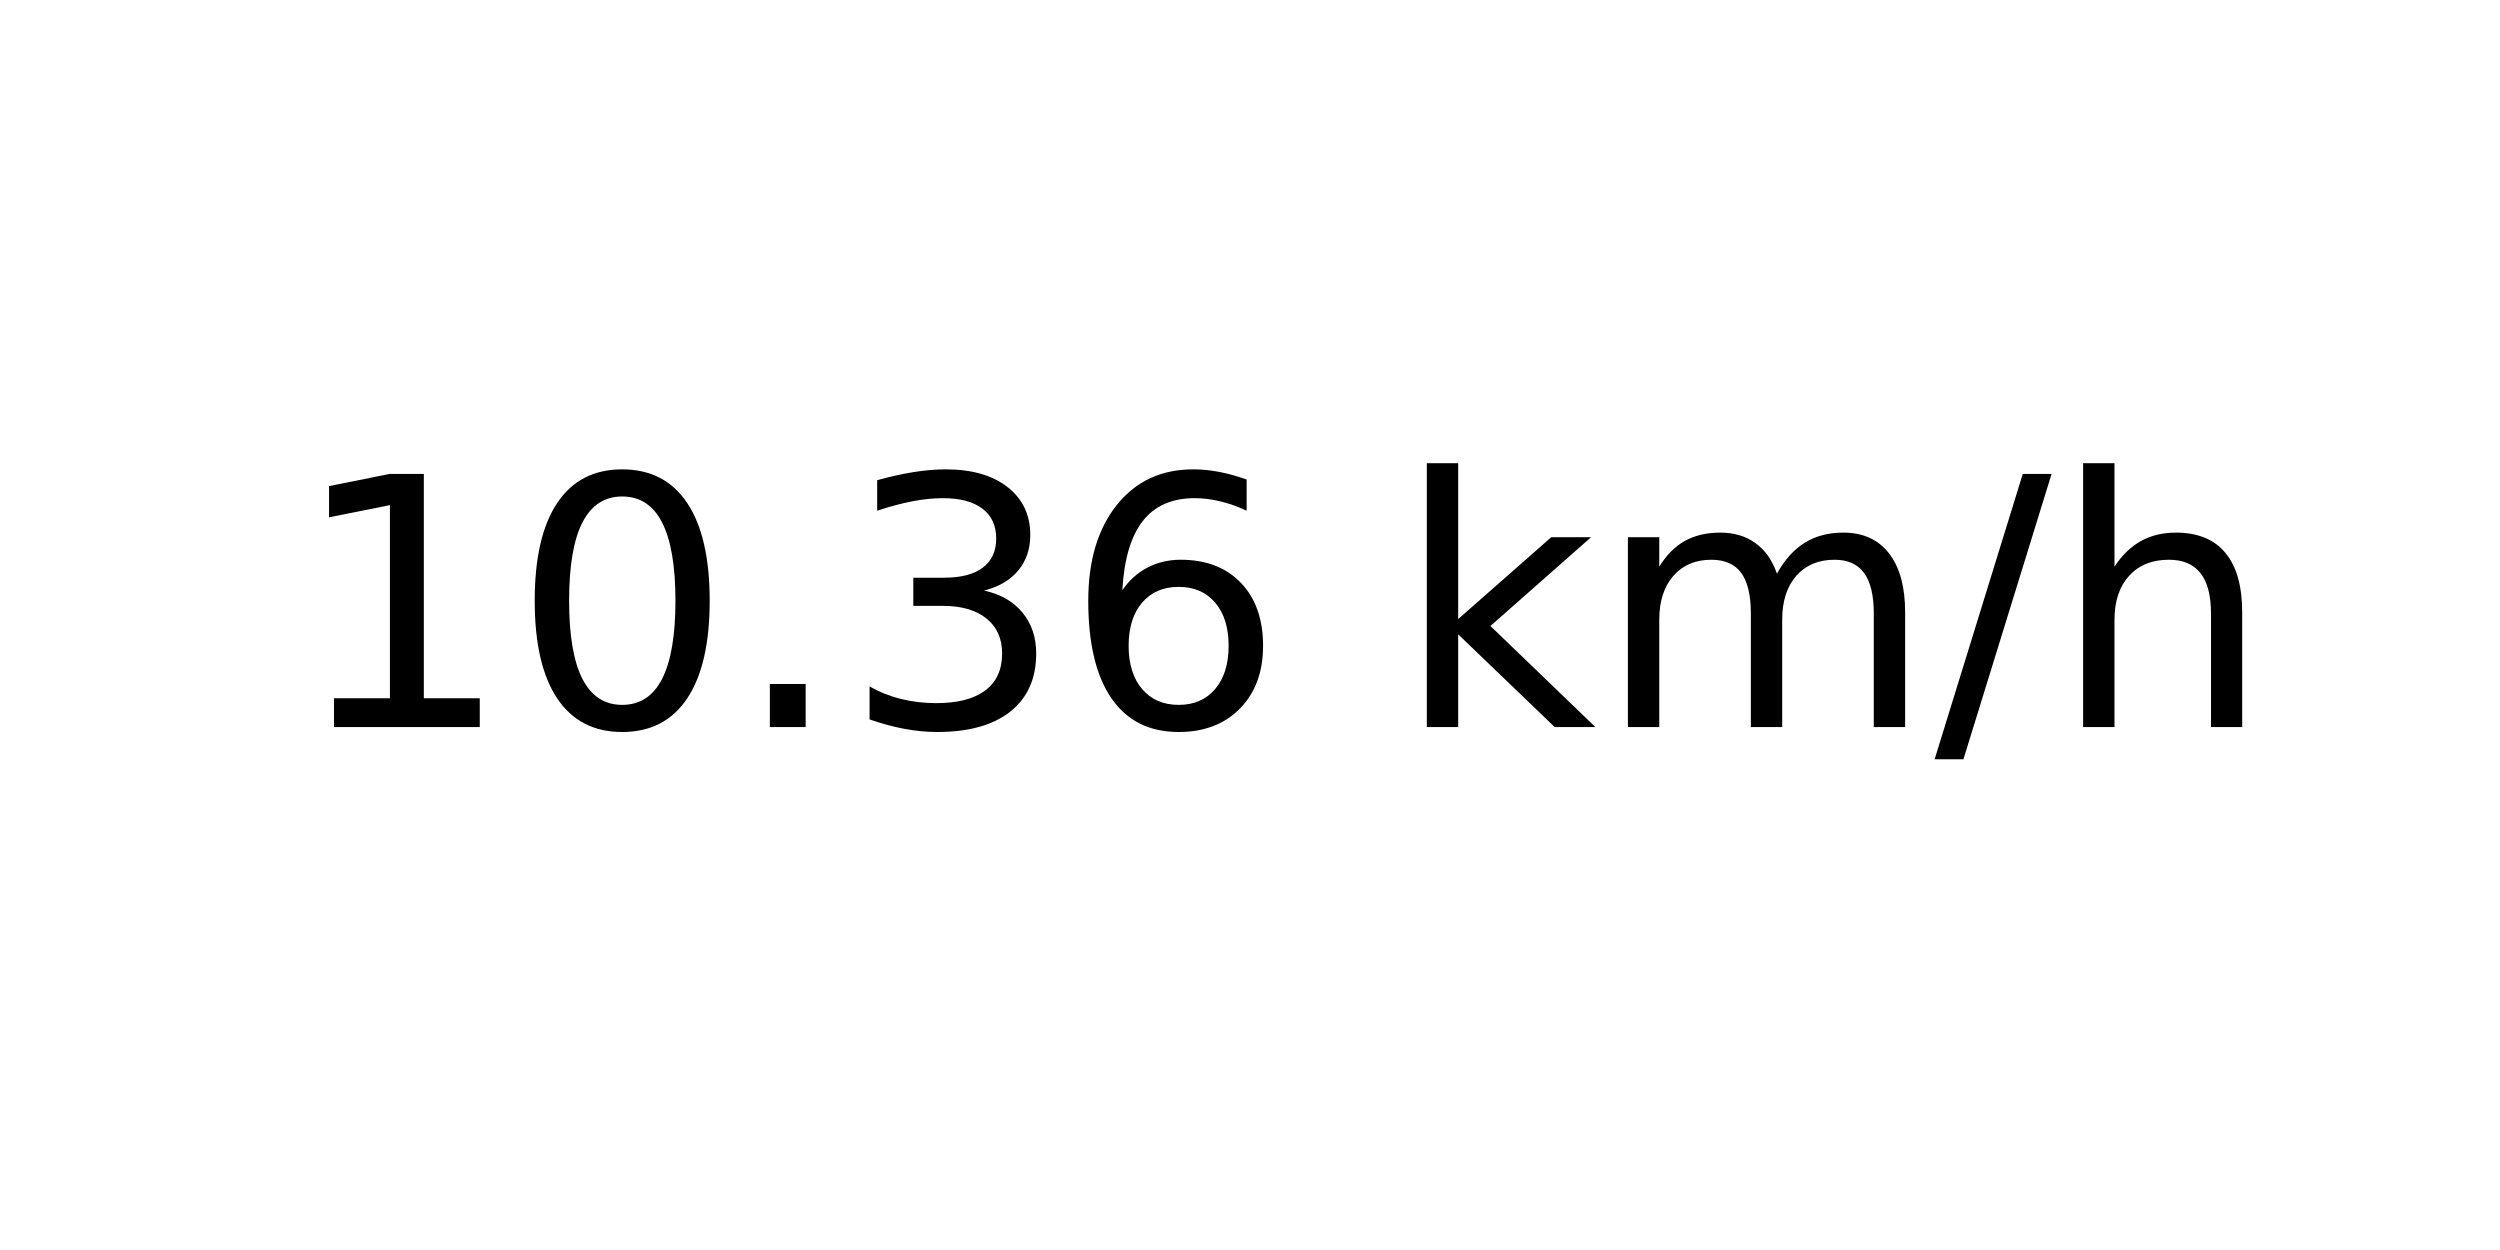
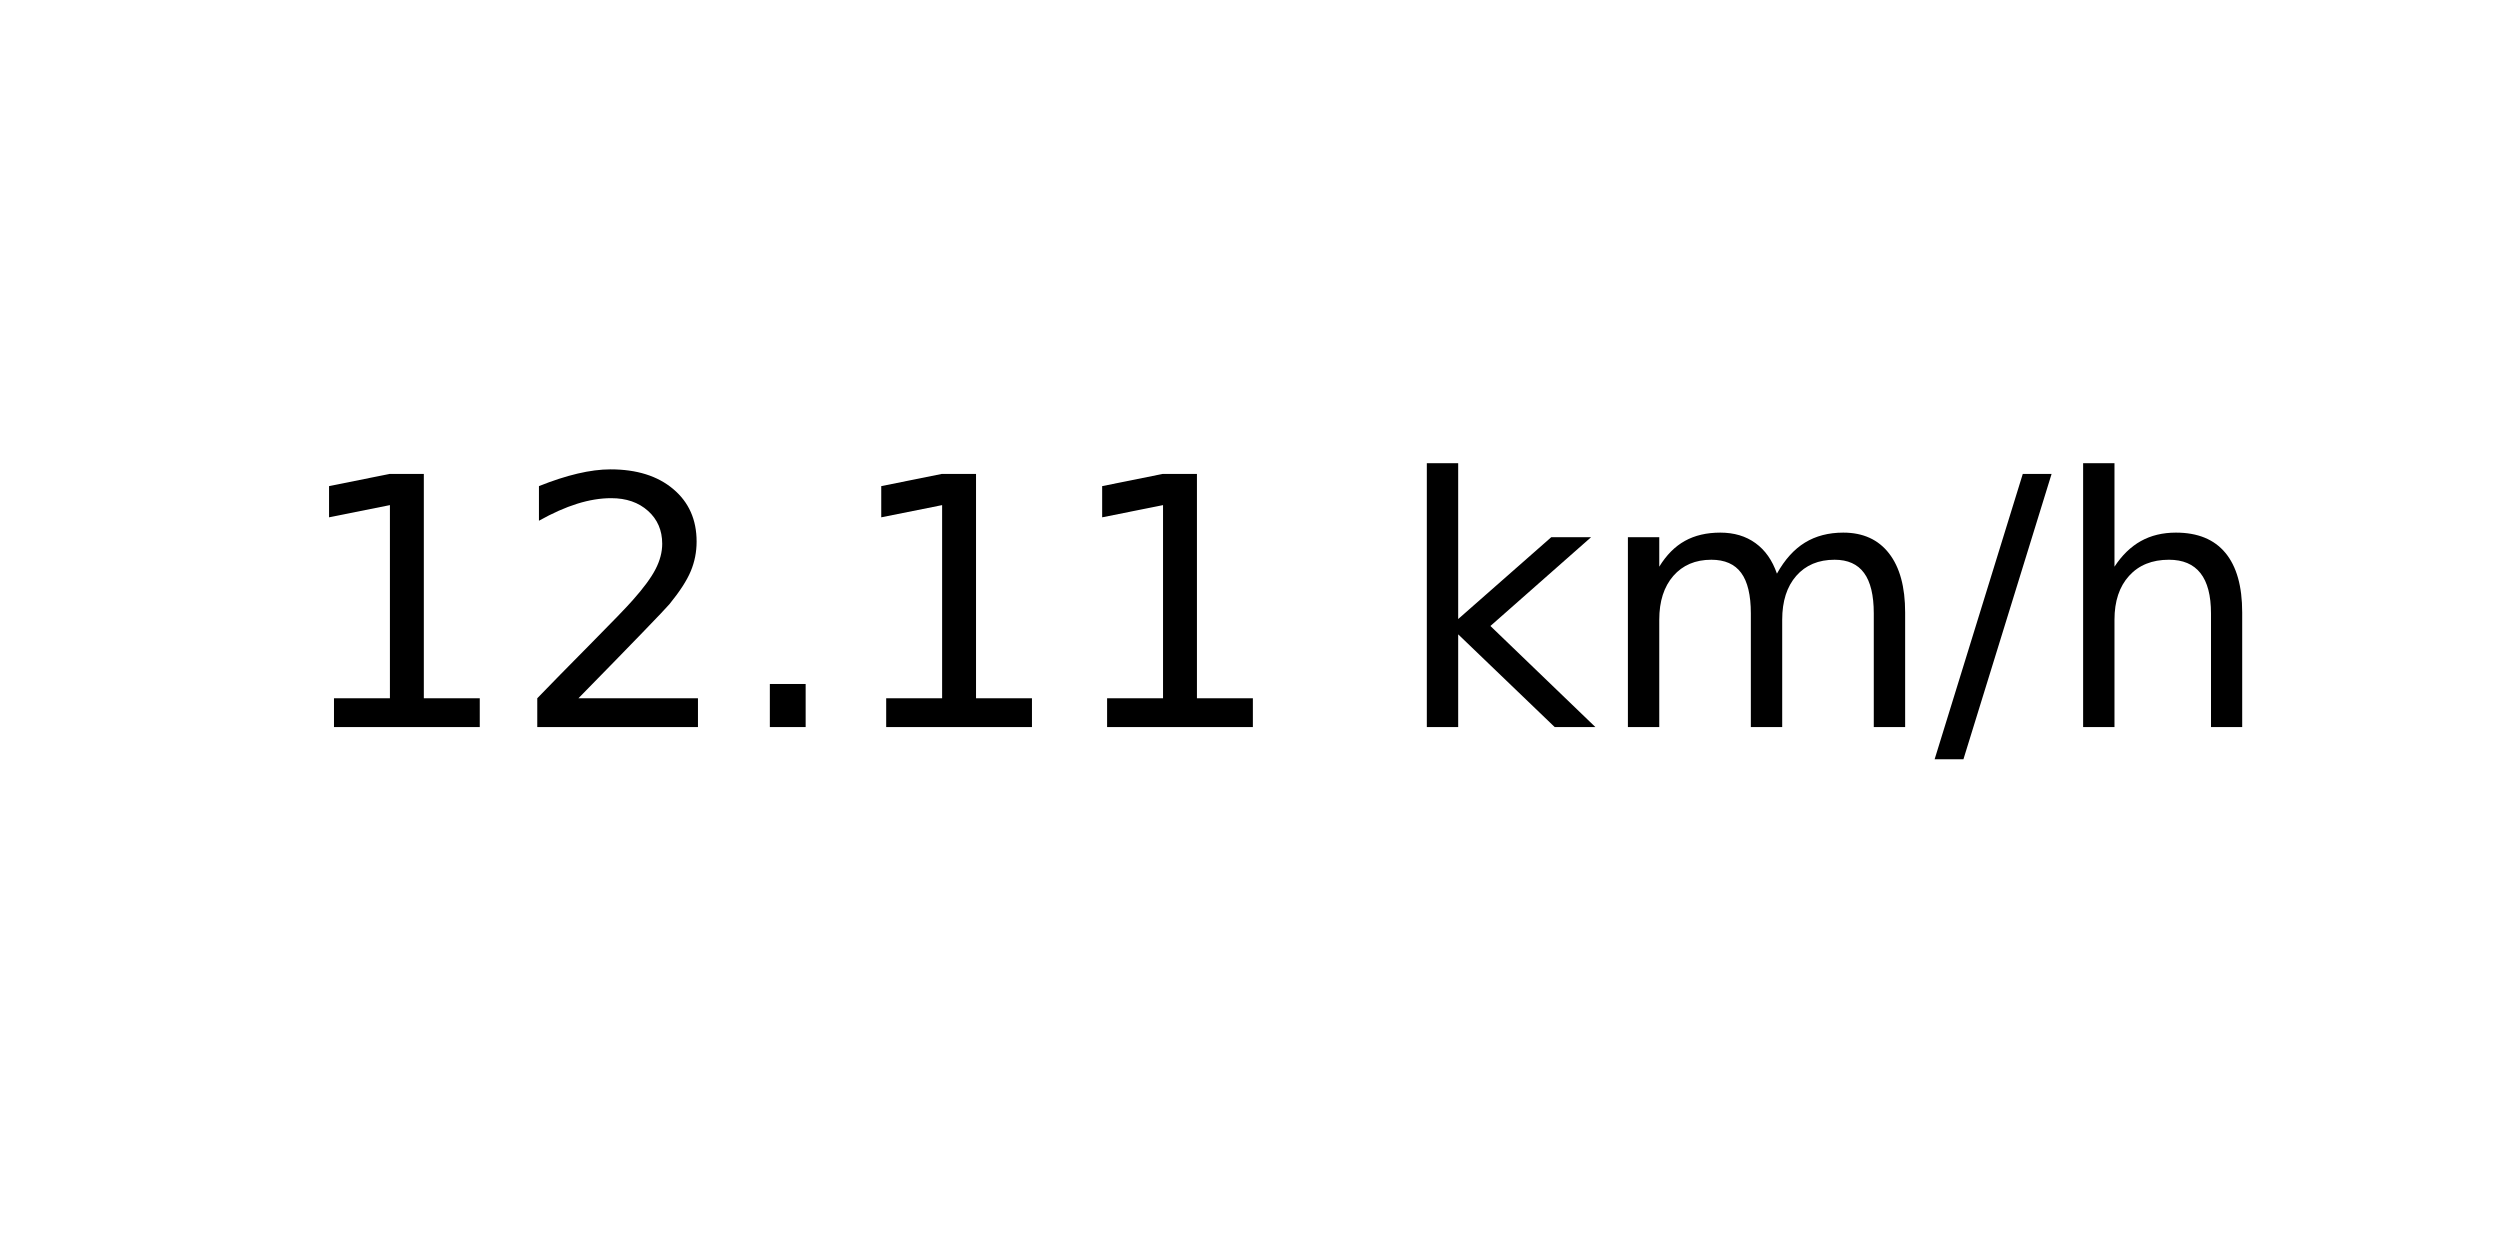
<svg xmlns="http://www.w3.org/2000/svg" xmlns:xlink="http://www.w3.org/1999/xlink" width="72pt" height="36pt" viewBox="0 0 72 36" version="1.1">
  <defs>
    <style type="text/css">*{stroke-linejoin: round; stroke-linecap: butt}</style>
  </defs>
  <g id="figure_1">
    <g id="axes_1">
      <g id="text_1">
        <g transform="translate(8.378125 20.93937) scale(0.1 -0.1)">
          <defs>
            <path id="DejaVuSans-31" d="M 794 531  L 1825 531  L 1825 4091  L 703 3866  L 703 4441  L 1819 4666  L 2450 4666  L 2450 531  L 3481 531  L 3481 0  L 794 0  L 794 531  z " transform="scale(0.015625)" />
-             <path id="DejaVuSans-30" d="M 2034 4250  Q 1547 4250 1301 3770  Q 1056 3291 1056 2328  Q 1056 1369 1301 889  Q 1547 409 2034 409  Q 2525 409 2770 889  Q 3016 1369 3016 2328  Q 3016 3291 2770 3770  Q 2525 4250 2034 4250  z M 2034 4750  Q 2819 4750 3233 4129  Q 3647 3509 3647 2328  Q 3647 1150 3233 529  Q 2819 -91 2034 -91  Q 1250 -91 836 529  Q 422 1150 422 2328  Q 422 3509 836 4129  Q 1250 4750 2034 4750  z " transform="scale(0.015625)" />
+             <path id="DejaVuSans-32" d="M 1228 531  L 3431 531  L 3431 0  L 469 0  L 469 531  Q 828 903 1448 1529  Q 2069 2156 2228 2338  Q 2531 2678 2651 2914  Q 2772 3150 2772 3378  Q 2772 3750 2511 3984  Q 2250 4219 1831 4219  Q 1534 4219 1204 4116  Q 875 4013 500 3803  L 500 4441  Q 881 4594 1212 4672  Q 1544 4750 1819 4750  Q 2544 4750 2975 4387  Q 3406 4025 3406 3419  Q 3406 3131 3298 2873  Q 3191 2616 2906 2266  Q 2828 2175 2409 1742  Q 1991 1309 1228 531  z " transform="scale(0.015625)" />
            <path id="DejaVuSans-2e" d="M 684 794  L 1344 794  L 1344 0  L 684 0  L 684 794  z " transform="scale(0.015625)" />
-             <path id="DejaVuSans-33" d="M 2597 2516  Q 3050 2419 3304 2112  Q 3559 1806 3559 1356  Q 3559 666 3084 287  Q 2609 -91 1734 -91  Q 1441 -91 1130 -33  Q 819 25 488 141  L 488 750  Q 750 597 1062 519  Q 1375 441 1716 441  Q 2309 441 2620 675  Q 2931 909 2931 1356  Q 2931 1769 2642 2001  Q 2353 2234 1838 2234  L 1294 2234  L 1294 2753  L 1863 2753  Q 2328 2753 2575 2939  Q 2822 3125 2822 3475  Q 2822 3834 2567 4026  Q 2313 4219 1838 4219  Q 1578 4219 1281 4162  Q 984 4106 628 3988  L 628 4550  Q 988 4650 1302 4700  Q 1616 4750 1894 4750  Q 2613 4750 3031 4423  Q 3450 4097 3450 3541  Q 3450 3153 3228 2886  Q 3006 2619 2597 2516  z " transform="scale(0.015625)" />
-             <path id="DejaVuSans-36" d="M 2113 2584  Q 1688 2584 1439 2293  Q 1191 2003 1191 1497  Q 1191 994 1439 701  Q 1688 409 2113 409  Q 2538 409 2786 701  Q 3034 994 3034 1497  Q 3034 2003 2786 2293  Q 2538 2584 2113 2584  z M 3366 4563  L 3366 3988  Q 3128 4100 2886 4159  Q 2644 4219 2406 4219  Q 1781 4219 1451 3797  Q 1122 3375 1075 2522  Q 1259 2794 1537 2939  Q 1816 3084 2150 3084  Q 2853 3084 3261 2657  Q 3669 2231 3669 1497  Q 3669 778 3244 343  Q 2819 -91 2113 -91  Q 1303 -91 875 529  Q 447 1150 447 2328  Q 447 3434 972 4092  Q 1497 4750 2381 4750  Q 2619 4750 2861 4703  Q 3103 4656 3366 4563  z " transform="scale(0.015625)" />
            <path id="DejaVuSans-20" transform="scale(0.015625)" />
            <path id="DejaVuSans-6b" d="M 581 4863  L 1159 4863  L 1159 1991  L 2875 3500  L 3609 3500  L 1753 1863  L 3688 0  L 2938 0  L 1159 1709  L 1159 0  L 581 0  L 581 4863  z " transform="scale(0.015625)" />
            <path id="DejaVuSans-6d" d="M 3328 2828  Q 3544 3216 3844 3400  Q 4144 3584 4550 3584  Q 5097 3584 5394 3201  Q 5691 2819 5691 2113  L 5691 0  L 5113 0  L 5113 2094  Q 5113 2597 4934 2840  Q 4756 3084 4391 3084  Q 3944 3084 3684 2787  Q 3425 2491 3425 1978  L 3425 0  L 2847 0  L 2847 2094  Q 2847 2600 2669 2842  Q 2491 3084 2119 3084  Q 1678 3084 1418 2786  Q 1159 2488 1159 1978  L 1159 0  L 581 0  L 581 3500  L 1159 3500  L 1159 2956  Q 1356 3278 1631 3431  Q 1906 3584 2284 3584  Q 2666 3584 2933 3390  Q 3200 3197 3328 2828  z " transform="scale(0.015625)" />
            <path id="DejaVuSans-2f" d="M 1625 4666  L 2156 4666  L 531 -594  L 0 -594  L 1625 4666  z " transform="scale(0.015625)" />
            <path id="DejaVuSans-68" d="M 3513 2113  L 3513 0  L 2938 0  L 2938 2094  Q 2938 2591 2744 2837  Q 2550 3084 2163 3084  Q 1697 3084 1428 2787  Q 1159 2491 1159 1978  L 1159 0  L 581 0  L 581 4863  L 1159 4863  L 1159 2956  Q 1366 3272 1645 3428  Q 1925 3584 2291 3584  Q 2894 3584 3203 3211  Q 3513 2838 3513 2113  z " transform="scale(0.015625)" />
          </defs>
          <use xlink:href="#DejaVuSans-31" />
-           <use xlink:href="#DejaVuSans-30" x="63.623" />
+           <use xlink:href="#DejaVuSans-32" x="63.623" />
          <use xlink:href="#DejaVuSans-2e" x="127.246" />
-           <use xlink:href="#DejaVuSans-33" x="159.033" />
-           <use xlink:href="#DejaVuSans-36" x="222.656" />
+           <use xlink:href="#DejaVuSans-31" x="159.033" />
+           <use xlink:href="#DejaVuSans-31" x="222.656" />
          <use xlink:href="#DejaVuSans-20" x="286.279" />
          <use xlink:href="#DejaVuSans-6b" x="318.066" />
          <use xlink:href="#DejaVuSans-6d" x="375.977" />
          <use xlink:href="#DejaVuSans-2f" x="473.389" />
          <use xlink:href="#DejaVuSans-68" x="507.08" />
        </g>
      </g>
    </g>
  </g>
</svg>
